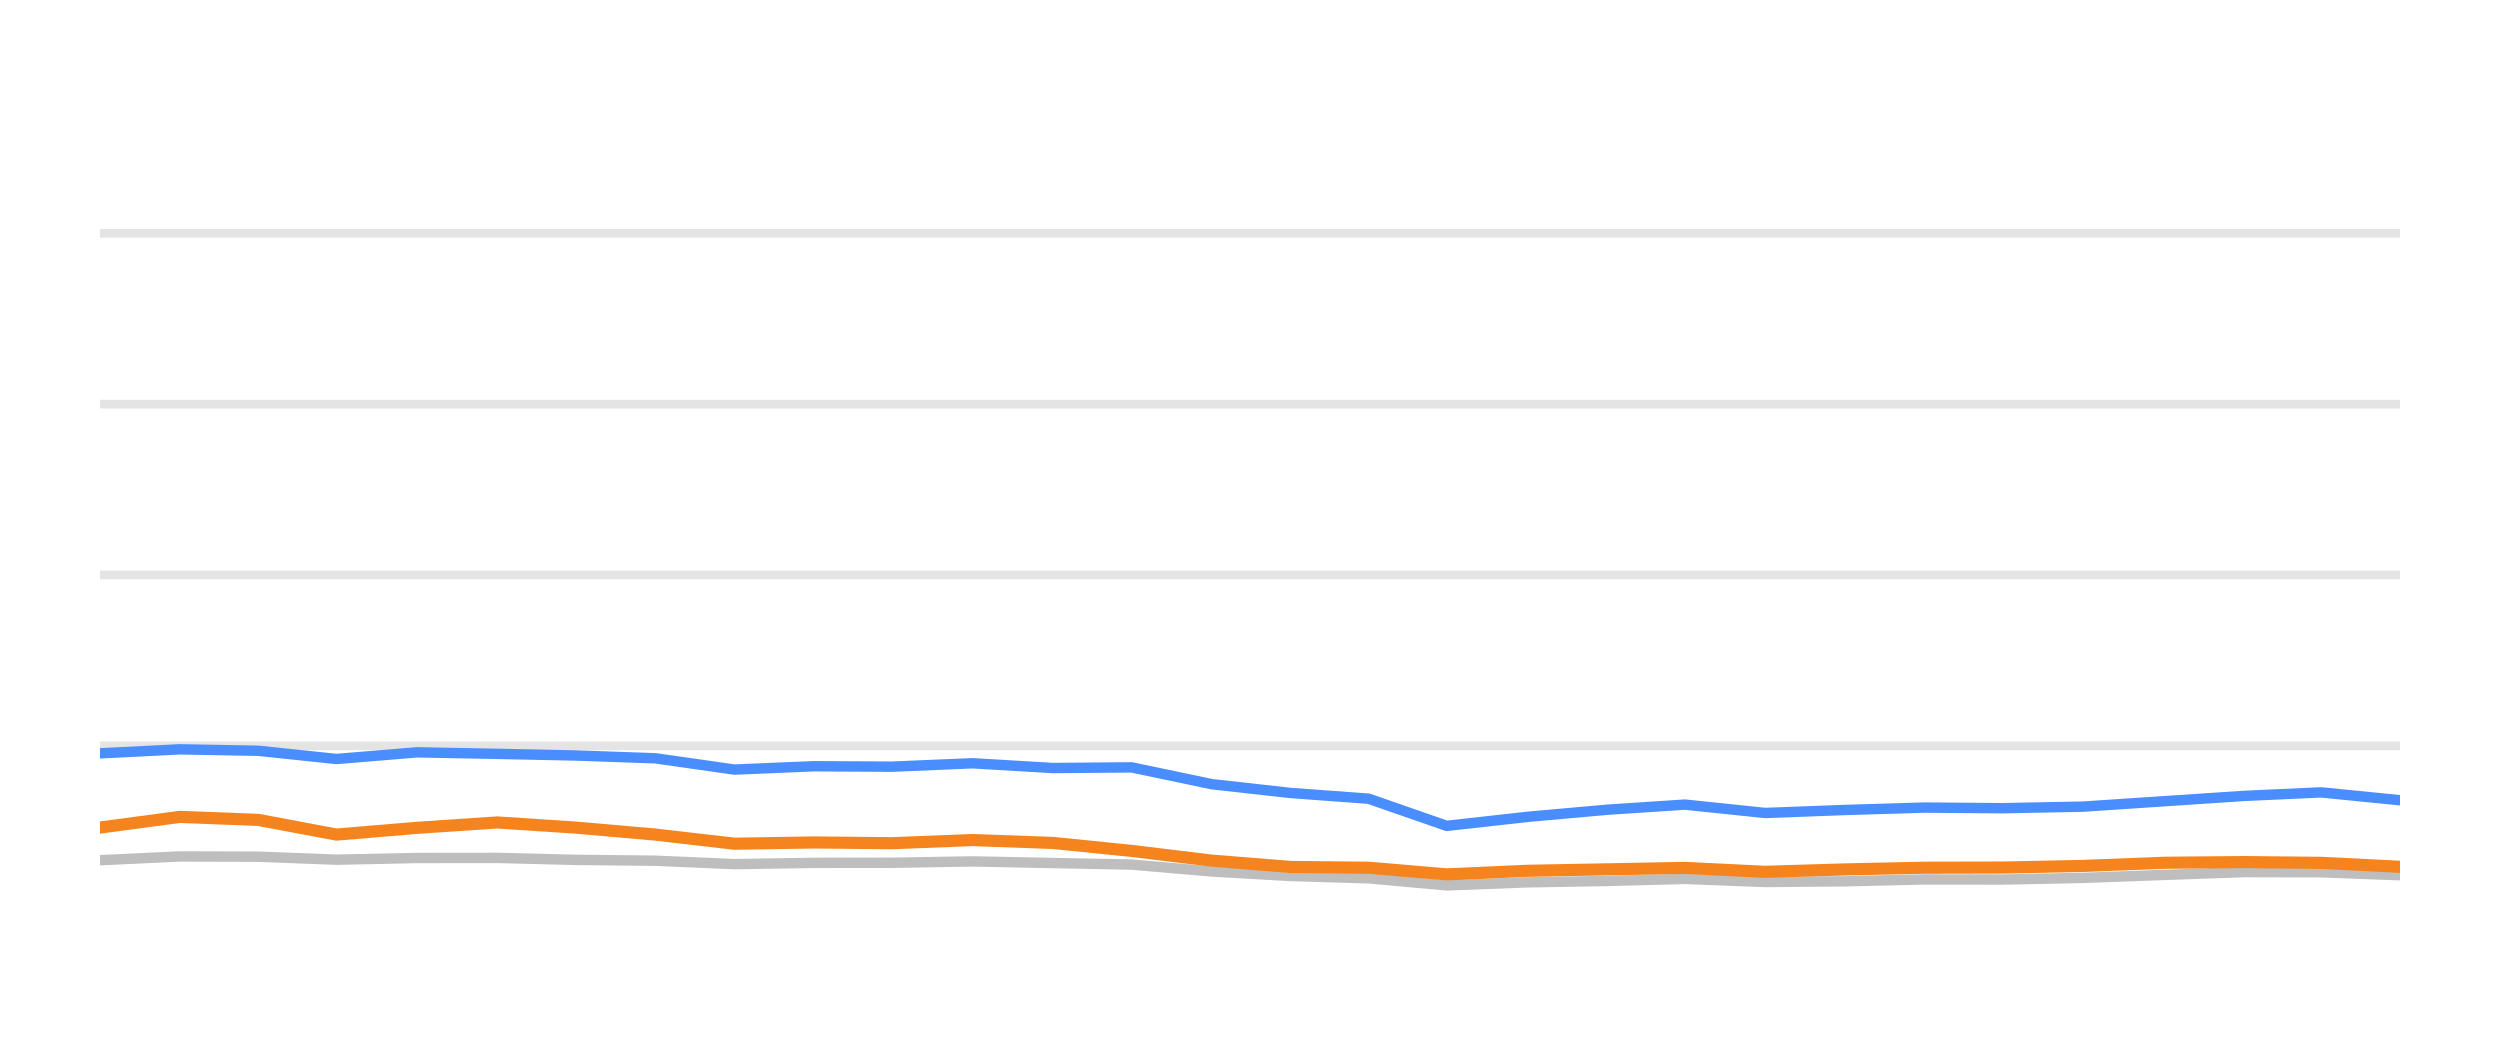
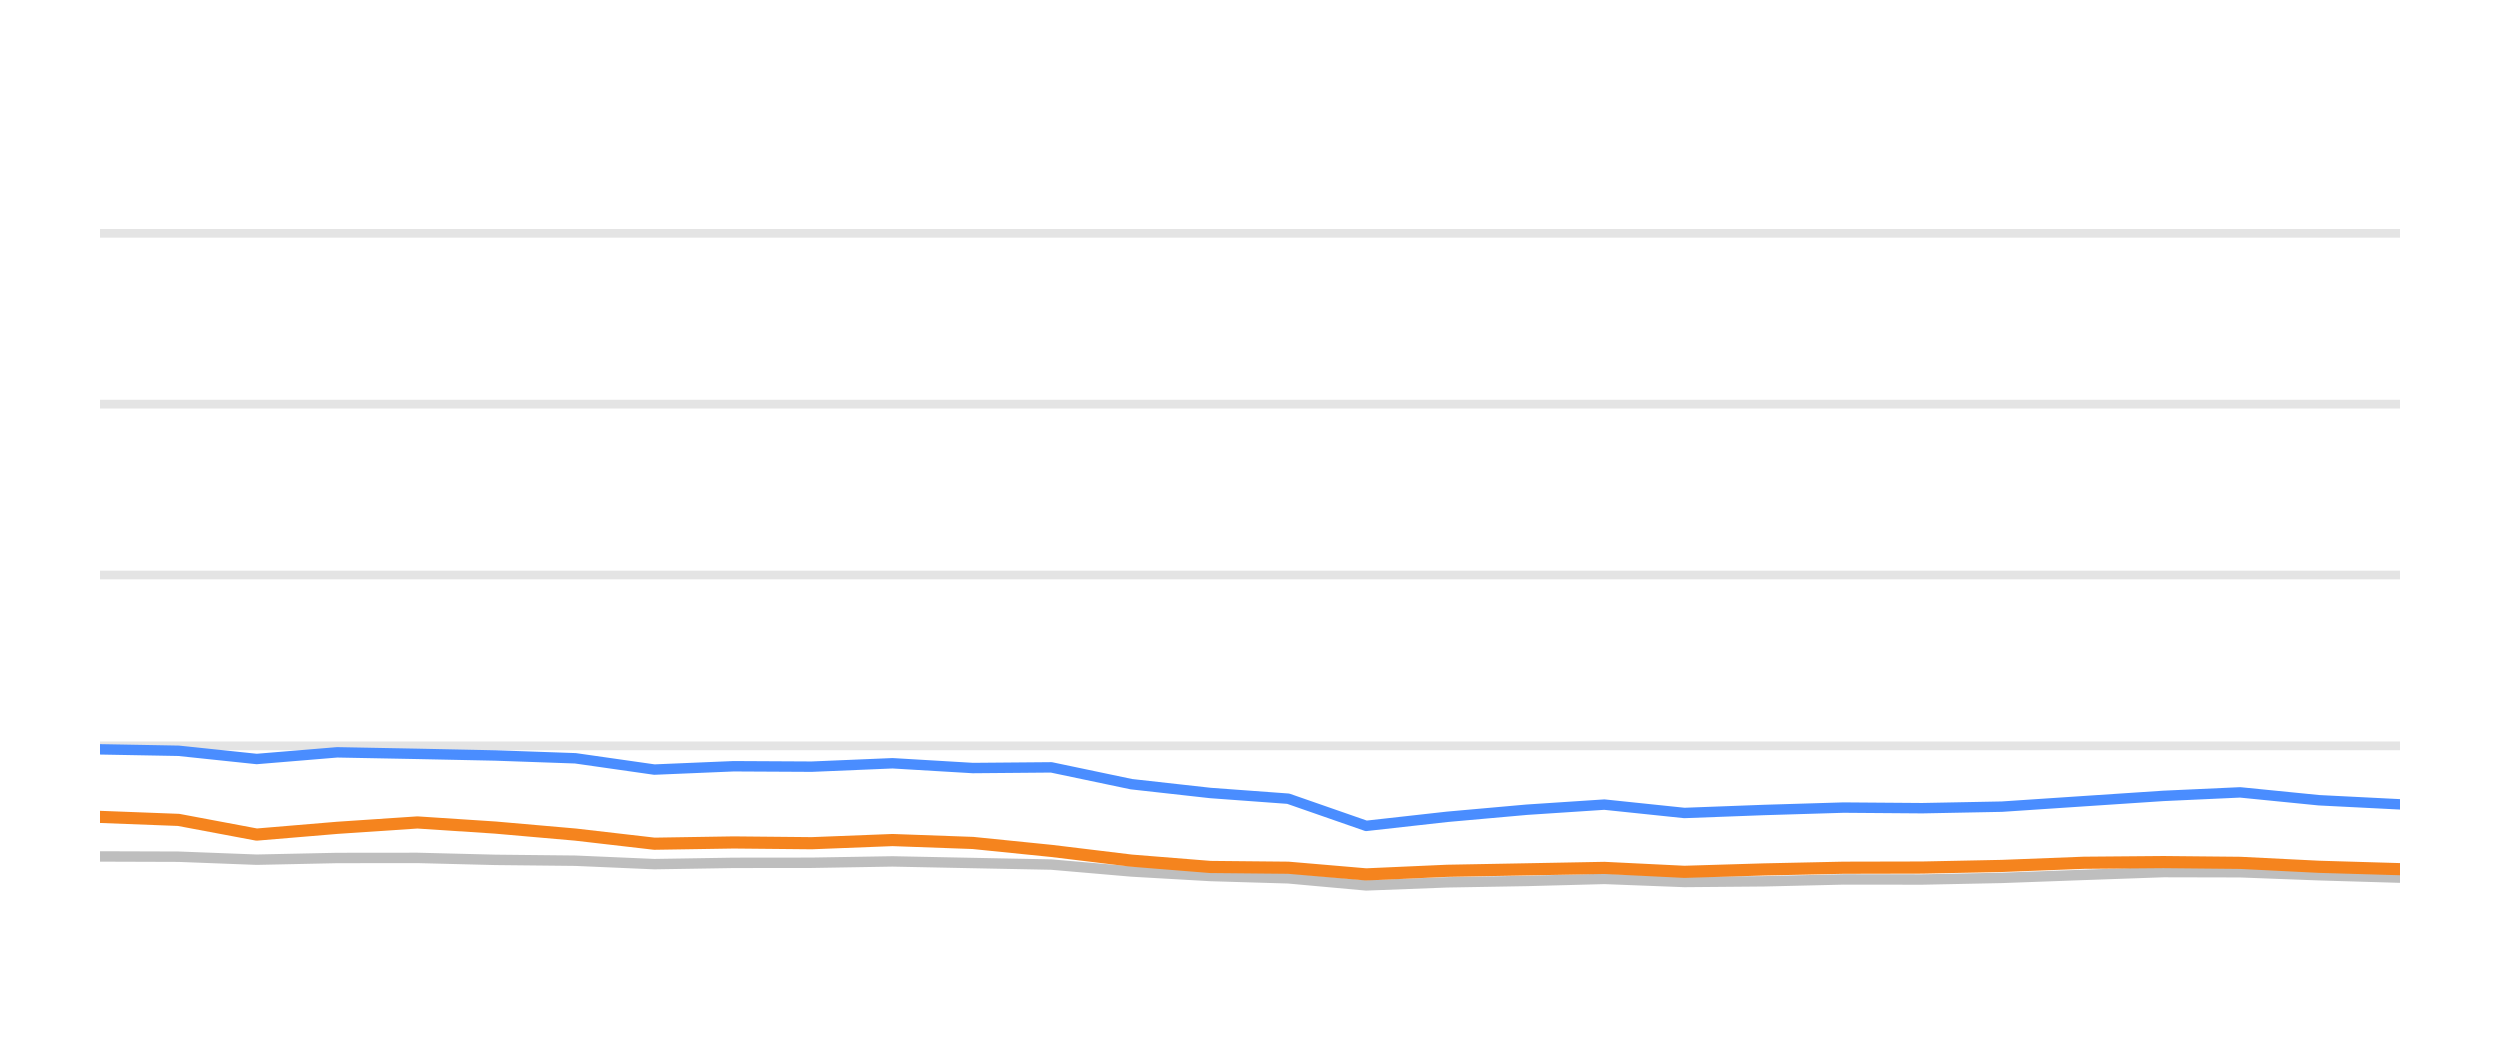
<svg xmlns="http://www.w3.org/2000/svg" width="144pt" height="60pt" viewBox="0 0 144 60" version="1.1">
  <defs>
    <style type="text/css">*{stroke-linejoin: round; stroke-linecap: butt}</style>
  </defs>
  <g id="figure_1">
    <g id="patch_1">
      <path d="M 0 60  L 144 60  L 144 0  L 0 0  L 0 60  z " style="fill: none; opacity: 0" />
    </g>
    <g id="axes_1">
      <g id="patch_2">
        <path d="M 5.76 52.8  L 138.24 52.8  L 138.24 3.6  L 5.76 3.6  L 5.76 52.8  z " style="fill: none" />
      </g>
      <g id="matplotlib.axis_1" />
      <g id="matplotlib.axis_2" />
      <g id="line2d_1">
-         <path d="M 5.76 42.96  L 138.24 42.96  " clip-path="url(#pabd832b338)" style="fill: none; stroke: #b2b2b2; stroke-opacity: 0.35; stroke-width: 0.5; stroke-linecap: square" />
+         <path d="M 5.76 42.96  L 138.24 42.96  " clip-path="url(#p8a5cfb6d80)" style="fill: none; stroke: #b2b2b2; stroke-opacity: 0.35; stroke-width: 0.5; stroke-linecap: square" />
      </g>
      <g id="line2d_2">
-         <path d="M 5.76 33.12  L 138.24 33.12  " clip-path="url(#pabd832b338)" style="fill: none; stroke: #b2b2b2; stroke-opacity: 0.35; stroke-width: 0.5; stroke-linecap: square" />
+         <path d="M 5.76 33.12  L 138.24 33.12  " clip-path="url(#p8a5cfb6d80)" style="fill: none; stroke: #b2b2b2; stroke-opacity: 0.35; stroke-width: 0.5; stroke-linecap: square" />
      </g>
      <g id="line2d_3">
-         <path d="M 5.76 23.28  L 138.24 23.28  " clip-path="url(#pabd832b338)" style="fill: none; stroke: #b2b2b2; stroke-opacity: 0.35; stroke-width: 0.5; stroke-linecap: square" />
+         <path d="M 5.76 23.28  L 138.24 23.28  " clip-path="url(#p8a5cfb6d80)" style="fill: none; stroke: #b2b2b2; stroke-opacity: 0.35; stroke-width: 0.5; stroke-linecap: square" />
      </g>
      <g id="line2d_4">
-         <path d="M 5.76 13.44  L 138.24 13.44  " clip-path="url(#pabd832b338)" style="fill: none; stroke: #b2b2b2; stroke-opacity: 0.35; stroke-width: 0.5; stroke-linecap: square" />
+         <path d="M 5.76 13.44  L 138.24 13.44  " clip-path="url(#p8a5cfb6d80)" style="fill: none; stroke: #b2b2b2; stroke-opacity: 0.35; stroke-width: 0.5; stroke-linecap: square" />
      </g>
      <g id="line2d_5">
-         <path d="M 5.76 49.548  L 10.351 49.331  L 14.881 49.346  L 19.383 49.518  L 24.02 49.42  L 28.645 49.415  L 33.14 49.528  L 37.752 49.577  L 42.302 49.774  L 46.87 49.7  L 51.369 49.695  L 56.027 49.617  L 60.66 49.71  L 65.179 49.799  L 69.796 50.197  L 74.345 50.458  L 78.834 50.591  L 83.329 50.999  L 87.992 50.822  L 92.577 50.743  L 97.055 50.625  L 101.667 50.802  L 106.258 50.763  L 110.841 50.655  L 115.372 50.66  L 119.97 50.566  L 124.687 50.394  L 129.278 50.232  L 133.697 50.242  L 138.24 50.414  " clip-path="url(#pabd832b338)" style="fill: none; stroke: #bebebe; stroke-width: 0.6; stroke-linecap: round" />
+         <path d="M 5.76 49.331  L 10.287 49.346  L 14.786 49.518  L 19.421 49.42  L 24.043 49.415  L 28.535 49.528  L 33.144 49.577  L 37.692 49.774  L 42.257 49.7  L 46.753 49.695  L 51.408 49.617  L 56.038 49.71  L 60.555 49.799  L 65.168 50.197  L 69.715 50.458  L 74.201 50.591  L 78.693 50.999  L 83.353 50.822  L 87.936 50.743  L 92.41 50.625  L 97.02 50.802  L 101.609 50.763  L 106.188 50.655  L 110.717 50.66  L 115.312 50.566  L 120.026 50.394  L 124.614 50.232  L 129.03 50.242  L 133.571 50.414  L 138.24 50.552  " clip-path="url(#p8a5cfb6d80)" style="fill: none; stroke: #bebebe; stroke-width: 0.6; stroke-linecap: round" />
      </g>
      <g id="line2d_6">
-         <path d="M 5.76 43.393  L 10.351 43.162  L 14.881 43.245  L 19.383 43.718  L 24.02 43.334  L 28.645 43.422  L 33.14 43.516  L 37.752 43.678  L 42.302 44.328  L 46.87 44.136  L 51.369 44.16  L 56.027 43.964  L 60.66 44.239  L 65.179 44.2  L 69.796 45.169  L 74.345 45.676  L 78.834 46.005  L 83.329 47.57  L 87.992 47.049  L 92.577 46.64  L 97.055 46.345  L 101.667 46.827  L 106.258 46.655  L 110.841 46.517  L 115.372 46.552  L 119.97 46.463  L 124.687 46.148  L 129.278 45.843  L 133.697 45.641  L 138.24 46.094  " clip-path="url(#pabd832b338)" style="fill: none; stroke: #4a8dff; stroke-width: 0.6; stroke-linecap: round" />
+         <path d="M 5.76 43.162  L 10.287 43.245  L 14.786 43.718  L 19.421 43.334  L 24.043 43.422  L 28.535 43.516  L 33.144 43.678  L 37.692 44.328  L 42.257 44.136  L 46.753 44.16  L 51.408 43.964  L 56.038 44.239  L 60.555 44.2  L 65.168 45.169  L 69.715 45.676  L 74.201 46.005  L 78.693 47.57  L 83.353 47.049  L 87.936 46.64  L 92.41 46.345  L 97.02 46.827  L 101.609 46.655  L 106.188 46.517  L 110.717 46.552  L 115.312 46.463  L 120.026 46.148  L 124.614 45.843  L 129.03 45.641  L 133.571 46.094  L 138.24 46.33  " clip-path="url(#p8a5cfb6d80)" style="fill: none; stroke: #4a8dff; stroke-width: 0.6; stroke-linecap: round" />
      </g>
      <g id="line2d_7">
-         <path d="M 5.76 47.668  L 10.351 47.053  L 14.881 47.226  L 19.383 48.072  L 24.02 47.683  L 28.645 47.373  L 33.14 47.668  L 37.752 48.072  L 42.302 48.598  L 46.87 48.525  L 51.369 48.569  L 56.027 48.387  L 60.66 48.554  L 65.179 49.012  L 69.796 49.572  L 74.345 49.937  L 78.834 49.981  L 83.329 50.365  L 87.992 50.158  L 92.577 50.074  L 97.055 49.991  L 101.667 50.217  L 106.258 50.079  L 110.841 49.981  L 115.372 49.971  L 119.97 49.878  L 124.687 49.695  L 129.278 49.656  L 133.697 49.7  L 138.24 49.927  " clip-path="url(#pabd832b338)" style="fill: none; stroke: #f5841e; stroke-width: 0.7; stroke-linecap: round" />
+         <path d="M 5.76 47.053  L 10.287 47.226  L 14.786 48.072  L 19.421 47.683  L 24.043 47.373  L 28.535 47.668  L 33.144 48.072  L 37.692 48.598  L 42.257 48.525  L 46.753 48.569  L 51.408 48.387  L 56.038 48.554  L 60.555 49.012  L 65.168 49.572  L 69.715 49.937  L 74.201 49.981  L 78.693 50.365  L 83.353 50.158  L 87.936 50.074  L 92.41 49.991  L 97.02 50.217  L 101.609 50.079  L 106.188 49.981  L 110.717 49.971  L 115.312 49.878  L 120.026 49.695  L 124.614 49.656  L 129.03 49.7  L 133.571 49.927  L 138.24 50.064  " clip-path="url(#p8a5cfb6d80)" style="fill: none; stroke: #f5841e; stroke-width: 0.7; stroke-linecap: round" />
      </g>
    </g>
  </g>
  <defs>
-     <clipPath id="pabd832b338">
+     <clipPath id="p8a5cfb6d80">
      <rect x="5.76" y="3.6" width="132.48" height="49.2" />
    </clipPath>
  </defs>
</svg>
